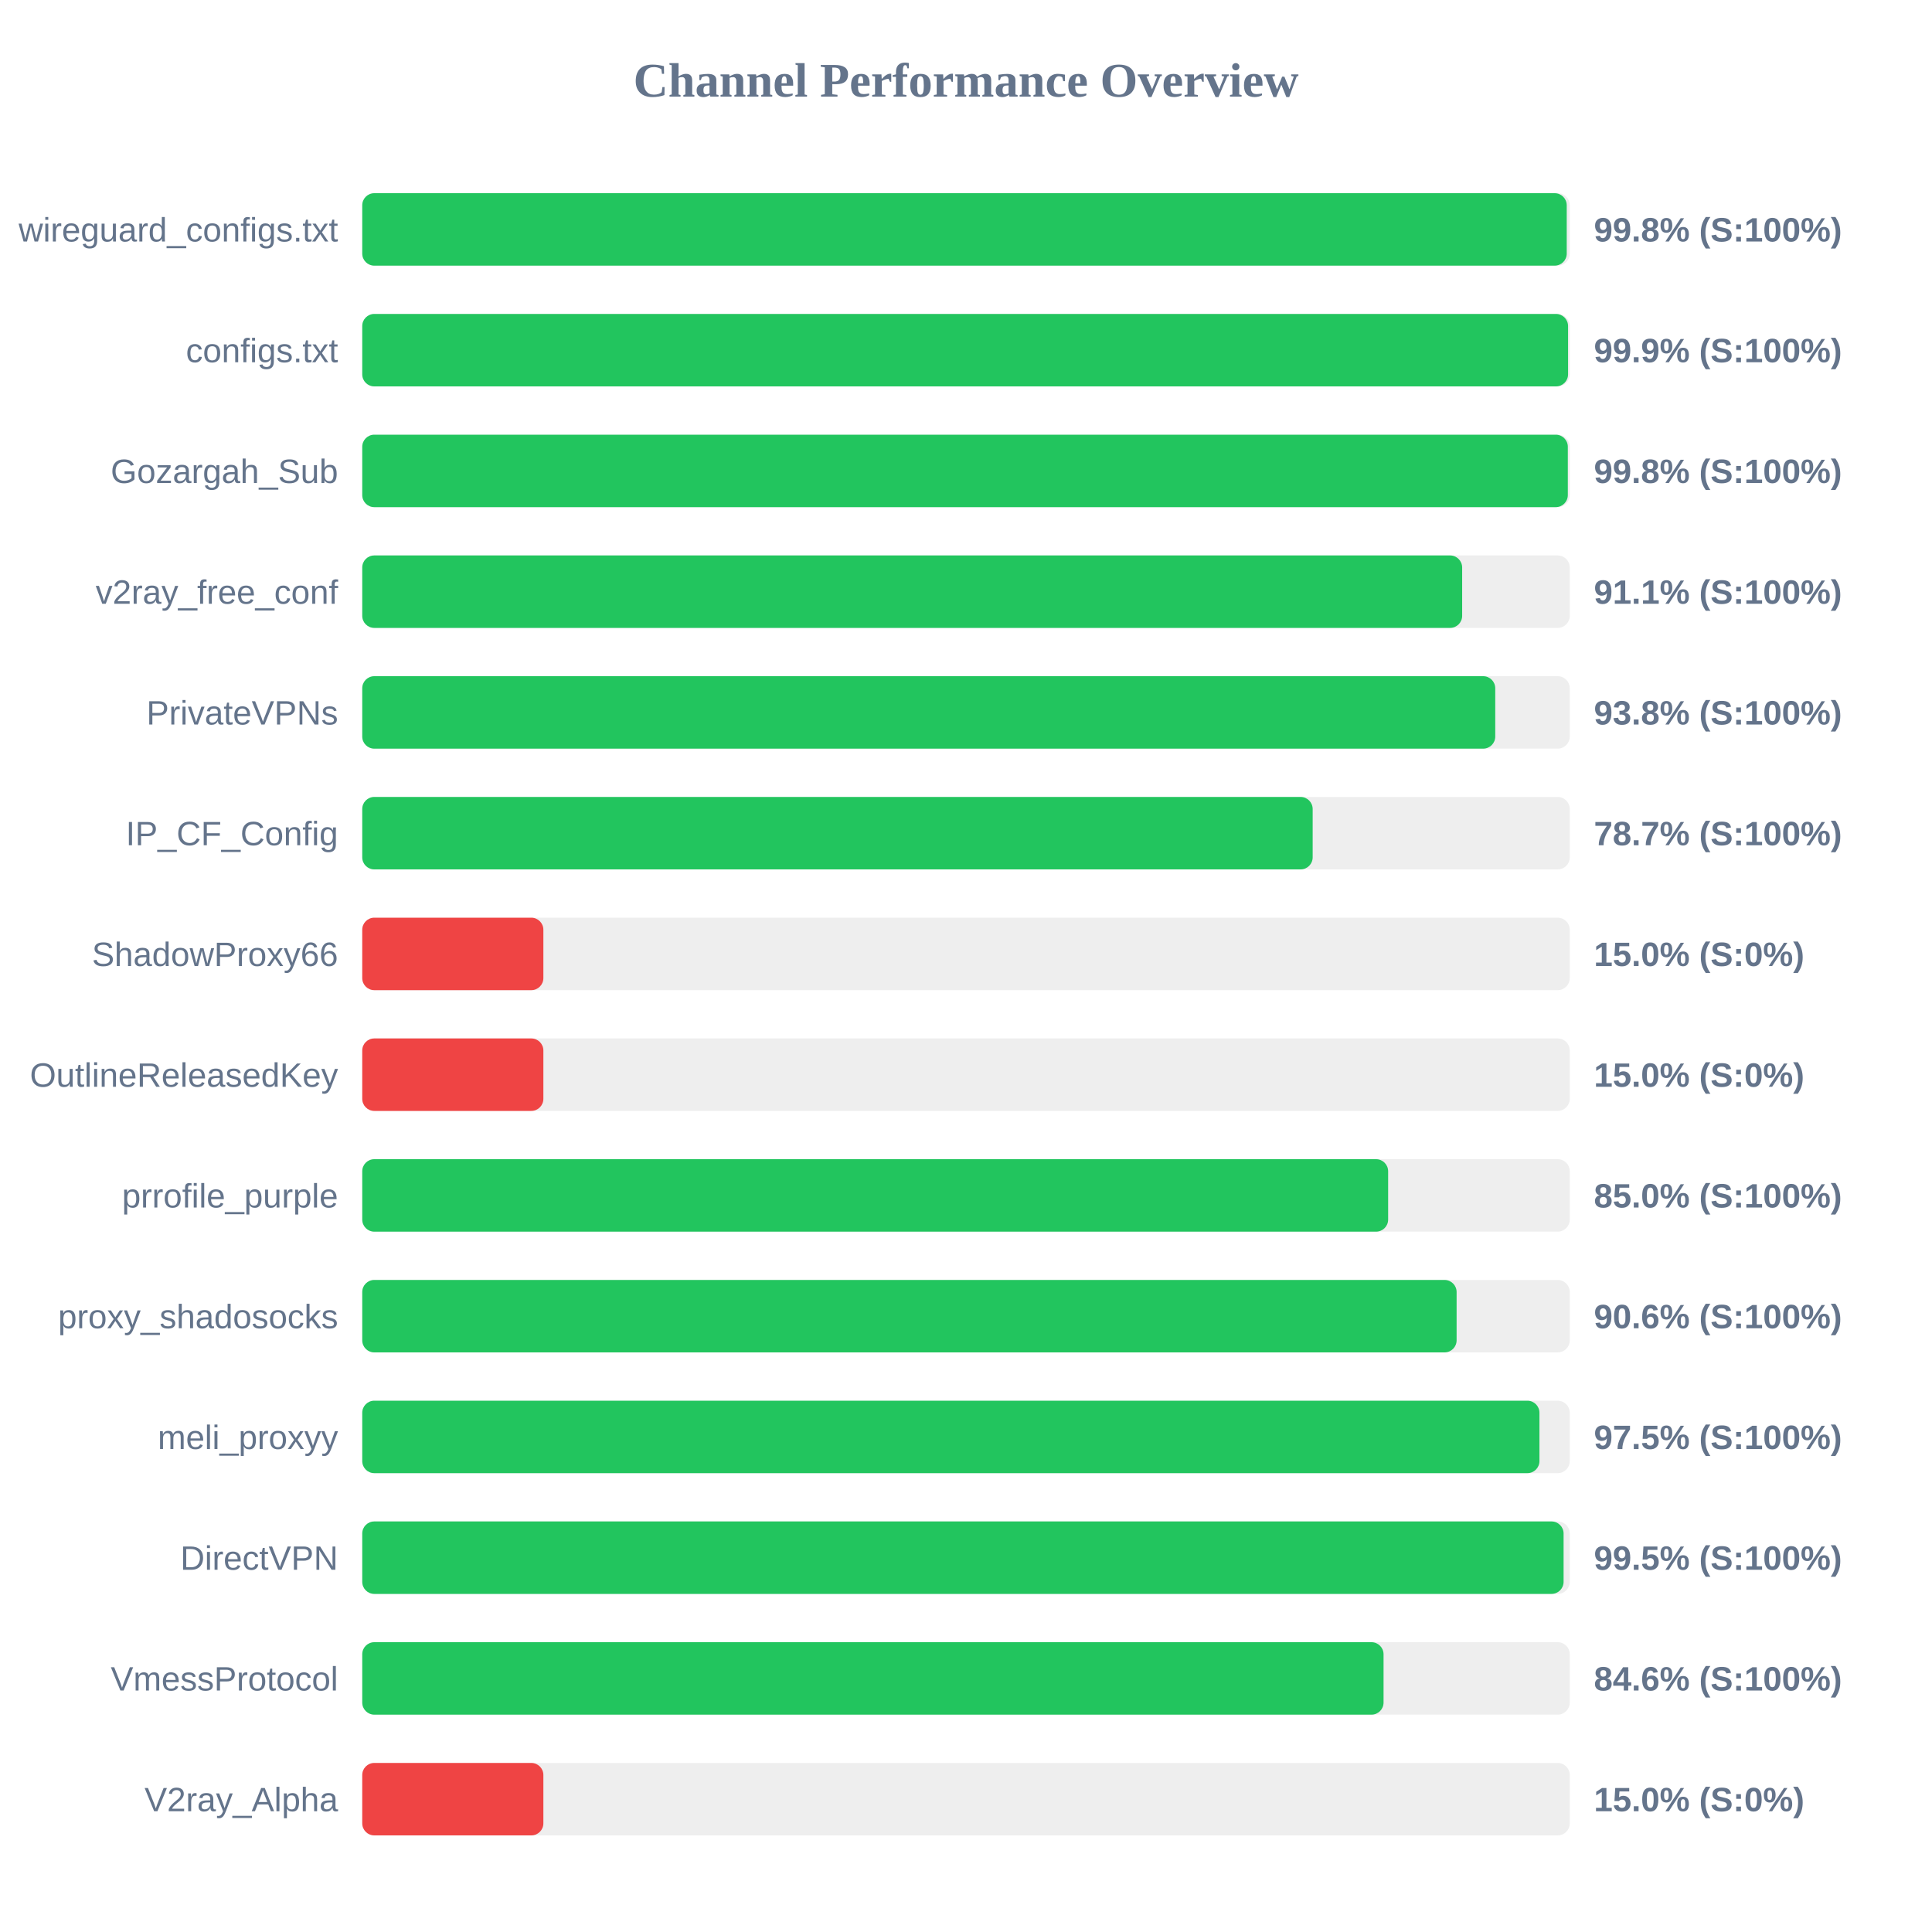
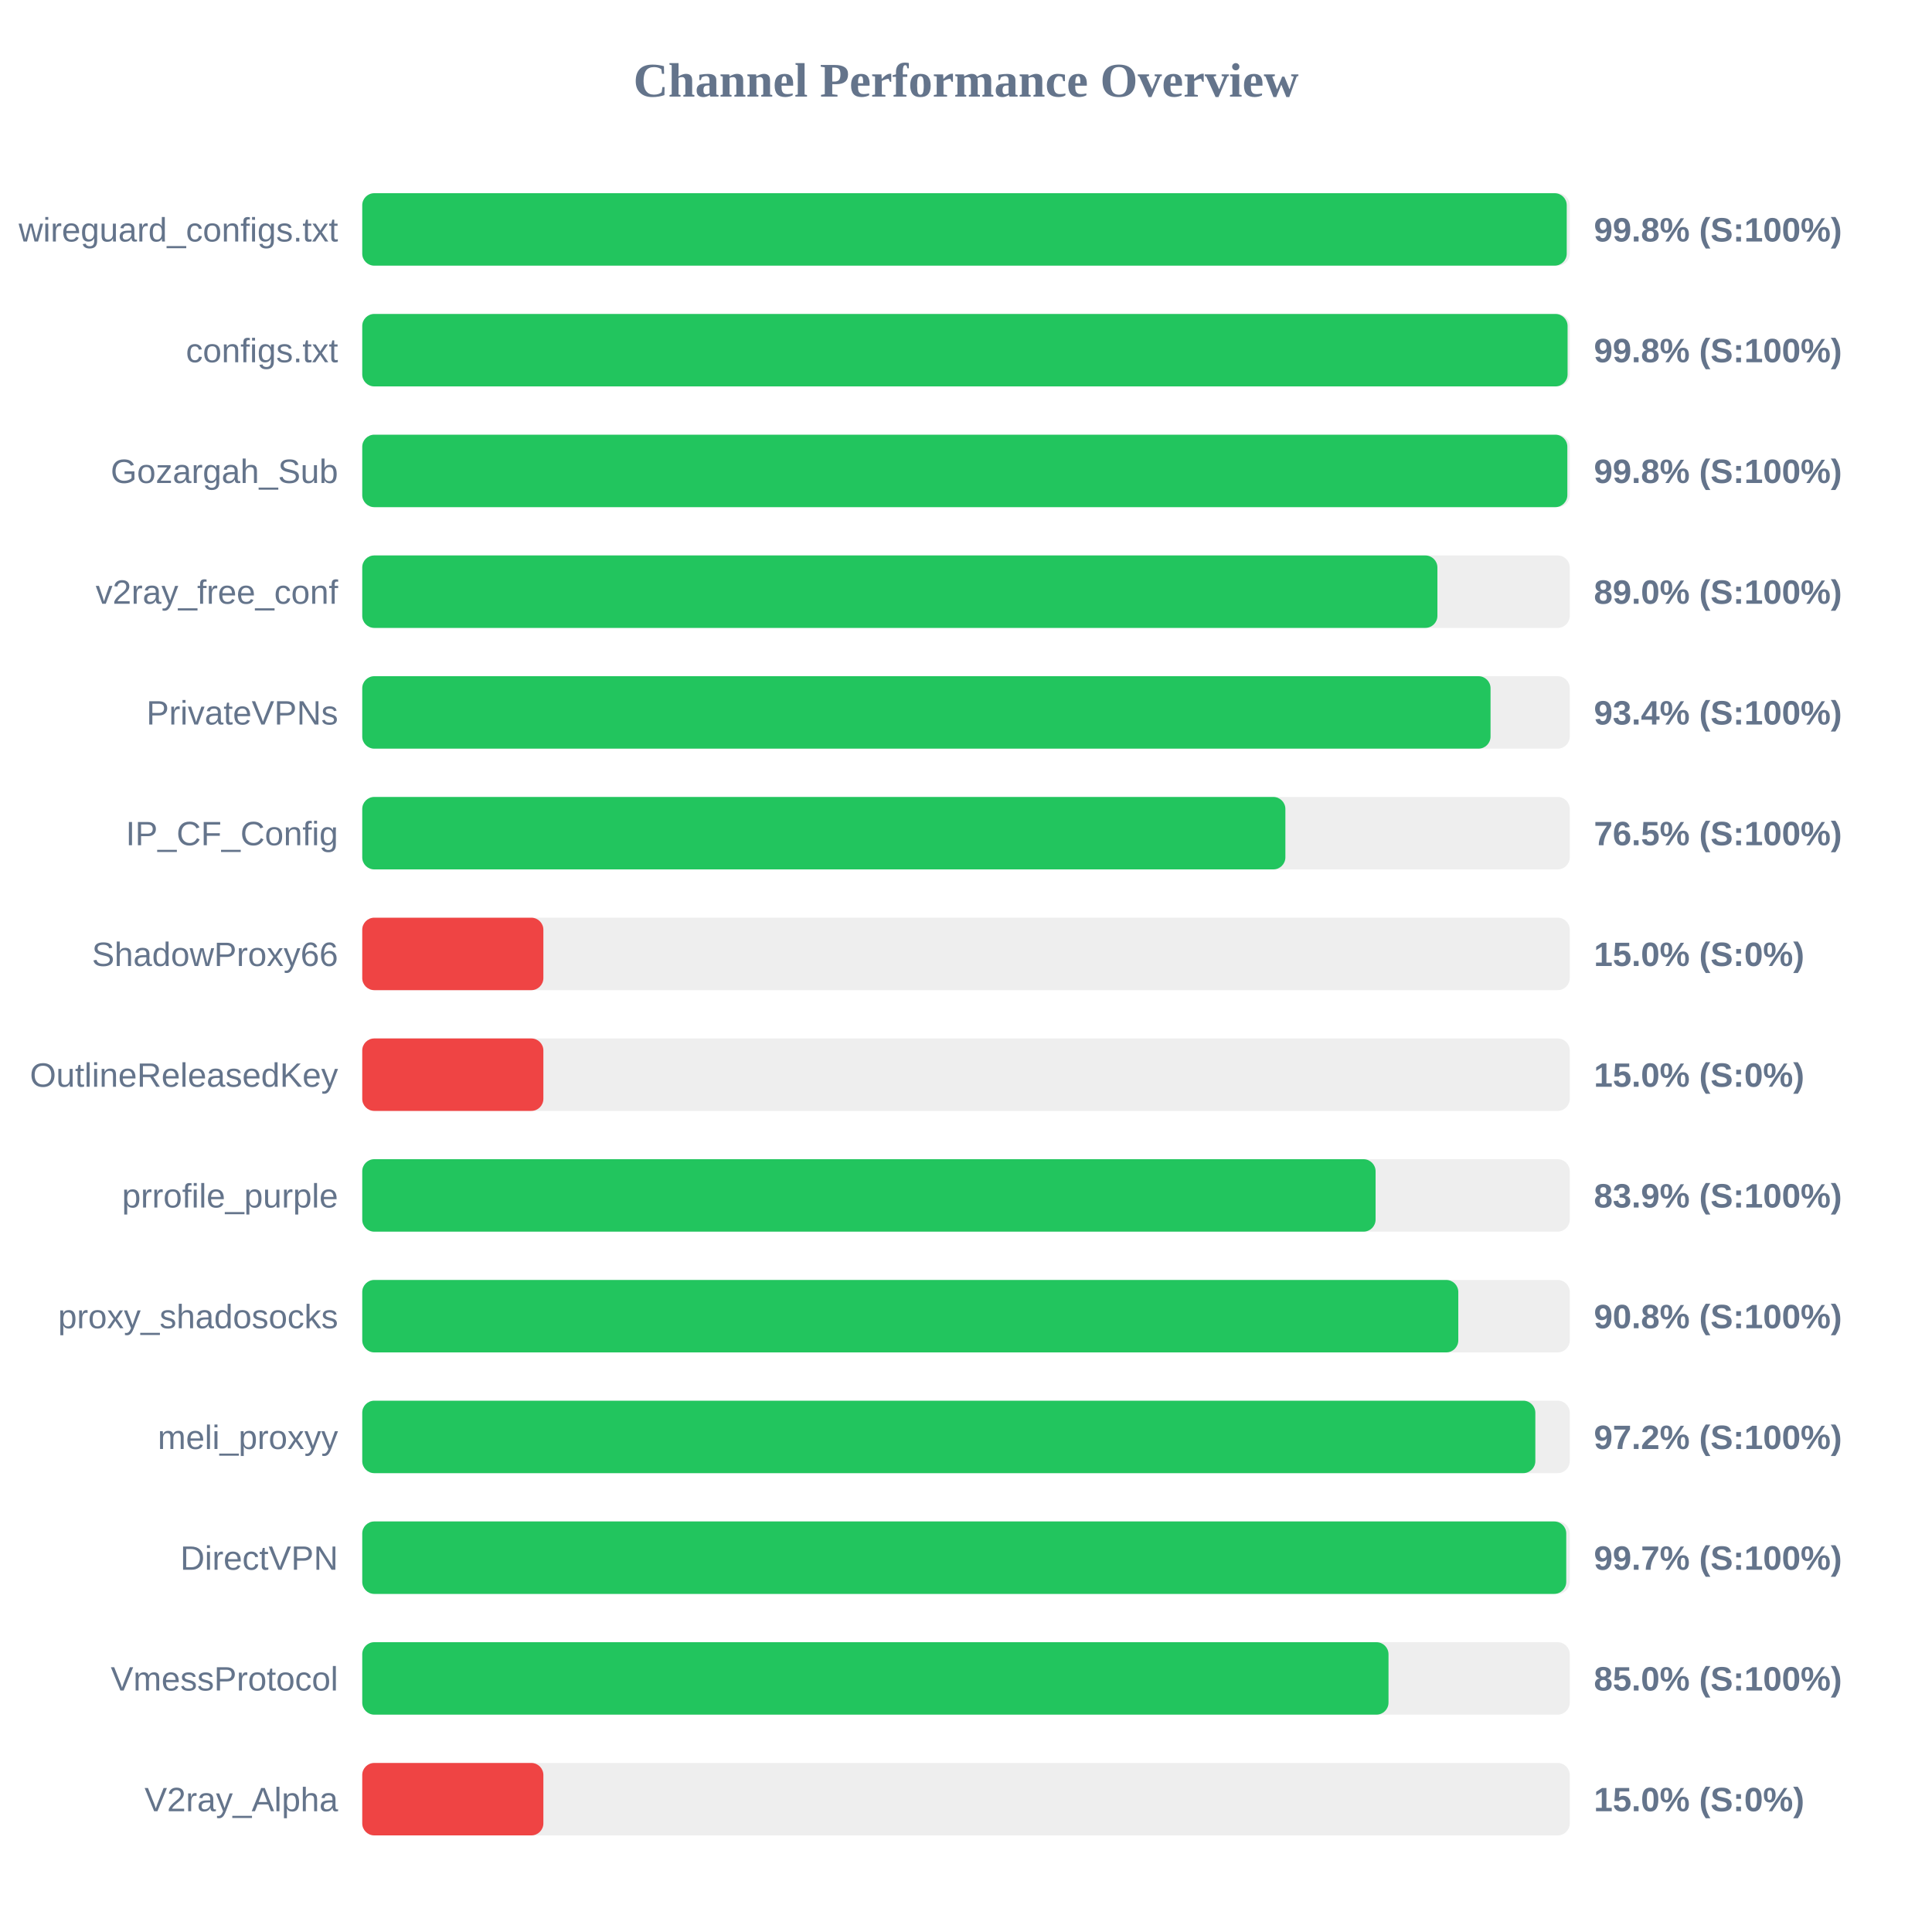
<svg xmlns="http://www.w3.org/2000/svg" width="800" height="800" version="1.1">
  <style>
        .row { font: 14px Arial; fill: #64748b; }
        .score { font: bold 14px Arial; fill: #64748b; }
    </style>
  <text x="400" y="40" text-anchor="middle" font-size="20px" font-weight="bold" fill="#64748b">Channel Performance Overview</text>
  <rect x="150" y="80" width="500" height="30" fill="#eee" rx="5" />
  <rect x="150" y="80" width="498.75" height="30" fill="#22c55e" rx="5" />
  <text x="140" y="100" text-anchor="end" class="row">wireguard_configs.txt</text>
  <text x="660" y="100" text-anchor="start" class="score">99.8% (S:100%)</text>
  <rect x="150" y="130" width="500" height="30" fill="#eee" rx="5" />
-   <rect x="150" y="130" width="499.3" height="30" fill="#22c55e" rx="5" />
+   <rect x="150" y="130" width="499.1" height="30" fill="#22c55e" rx="5" />
  <text x="140" y="150" text-anchor="end" class="row">configs.txt</text>
-   <text x="660" y="150" text-anchor="start" class="score">99.9% (S:100%)</text>
+   <text x="660" y="150" text-anchor="start" class="score">99.8% (S:100%)</text>
  <rect x="150" y="180" width="500" height="30" fill="#eee" rx="5" />
-   <rect x="150" y="180" width="499.2" height="30" fill="#22c55e" rx="5" />
+   <rect x="150" y="180" width="499.0" height="30" fill="#22c55e" rx="5" />
  <text x="140" y="200" text-anchor="end" class="row">Gozargah_Sub</text>
  <text x="660" y="200" text-anchor="start" class="score">99.8% (S:100%)</text>
  <rect x="150" y="230" width="500" height="30" fill="#eee" rx="5" />
-   <rect x="150" y="230" width="455.45" height="30" fill="#22c55e" rx="5" />
+   <rect x="150" y="230" width="445.2" height="30" fill="#22c55e" rx="5" />
  <text x="140" y="250" text-anchor="end" class="row">v2ray_free_conf</text>
-   <text x="660" y="250" text-anchor="start" class="score">91.1% (S:100%)</text>
+   <text x="660" y="250" text-anchor="start" class="score">89.0% (S:100%)</text>
  <rect x="150" y="280" width="500" height="30" fill="#eee" rx="5" />
-   <rect x="150" y="280" width="469.15" height="30" fill="#22c55e" rx="5" />
+   <rect x="150" y="280" width="467.2" height="30" fill="#22c55e" rx="5" />
  <text x="140" y="300" text-anchor="end" class="row">PrivateVPNs</text>
-   <text x="660" y="300" text-anchor="start" class="score">93.8% (S:100%)</text>
+   <text x="660" y="300" text-anchor="start" class="score">93.4% (S:100%)</text>
  <rect x="150" y="330" width="500" height="30" fill="#eee" rx="5" />
-   <rect x="150" y="330" width="393.55" height="30" fill="#22c55e" rx="5" />
+   <rect x="150" y="330" width="382.25" height="30" fill="#22c55e" rx="5" />
  <text x="140" y="350" text-anchor="end" class="row">IP_CF_Config</text>
-   <text x="660" y="350" text-anchor="start" class="score">78.7% (S:100%)</text>
+   <text x="660" y="350" text-anchor="start" class="score">76.5% (S:100%)</text>
  <rect x="150" y="380" width="500" height="30" fill="#eee" rx="5" />
  <rect x="150" y="380" width="75.0" height="30" fill="#ef4444" rx="5" />
  <text x="140" y="400" text-anchor="end" class="row">ShadowProxy66</text>
  <text x="660" y="400" text-anchor="start" class="score">15.0% (S:0%)</text>
  <rect x="150" y="430" width="500" height="30" fill="#eee" rx="5" />
  <rect x="150" y="430" width="75.0" height="30" fill="#ef4444" rx="5" />
  <text x="140" y="450" text-anchor="end" class="row">OutlineReleasedKey</text>
  <text x="660" y="450" text-anchor="start" class="score">15.0% (S:0%)</text>
  <rect x="150" y="480" width="500" height="30" fill="#eee" rx="5" />
-   <rect x="150" y="480" width="424.8" height="30" fill="#22c55e" rx="5" />
+   <rect x="150" y="480" width="419.6" height="30" fill="#22c55e" rx="5" />
  <text x="140" y="500" text-anchor="end" class="row">prrofile_purple</text>
-   <text x="660" y="500" text-anchor="start" class="score">85.0% (S:100%)</text>
+   <text x="660" y="500" text-anchor="start" class="score">83.9% (S:100%)</text>
  <rect x="150" y="530" width="500" height="30" fill="#eee" rx="5" />
-   <rect x="150" y="530" width="453.15" height="30" fill="#22c55e" rx="5" />
+   <rect x="150" y="530" width="453.85" height="30" fill="#22c55e" rx="5" />
  <text x="140" y="550" text-anchor="end" class="row">proxy_shadosocks</text>
-   <text x="660" y="550" text-anchor="start" class="score">90.6% (S:100%)</text>
+   <text x="660" y="550" text-anchor="start" class="score">90.8% (S:100%)</text>
  <rect x="150" y="580" width="500" height="30" fill="#eee" rx="5" />
-   <rect x="150" y="580" width="487.45" height="30" fill="#22c55e" rx="5" />
+   <rect x="150" y="580" width="485.75" height="30" fill="#22c55e" rx="5" />
  <text x="140" y="600" text-anchor="end" class="row">meli_proxyy</text>
-   <text x="660" y="600" text-anchor="start" class="score">97.5% (S:100%)</text>
+   <text x="660" y="600" text-anchor="start" class="score">97.2% (S:100%)</text>
  <rect x="150" y="630" width="500" height="30" fill="#eee" rx="5" />
-   <rect x="150" y="630" width="497.45" height="30" fill="#22c55e" rx="5" />
+   <rect x="150" y="630" width="498.55" height="30" fill="#22c55e" rx="5" />
  <text x="140" y="650" text-anchor="end" class="row">DirectVPN</text>
-   <text x="660" y="650" text-anchor="start" class="score">99.5% (S:100%)</text>
+   <text x="660" y="650" text-anchor="start" class="score">99.7% (S:100%)</text>
  <rect x="150" y="680" width="500" height="30" fill="#eee" rx="5" />
-   <rect x="150" y="680" width="422.9" height="30" fill="#22c55e" rx="5" />
+   <rect x="150" y="680" width="424.95" height="30" fill="#22c55e" rx="5" />
  <text x="140" y="700" text-anchor="end" class="row">VmessProtocol</text>
-   <text x="660" y="700" text-anchor="start" class="score">84.6% (S:100%)</text>
+   <text x="660" y="700" text-anchor="start" class="score">85.0% (S:100%)</text>
  <rect x="150" y="730" width="500" height="30" fill="#eee" rx="5" />
  <rect x="150" y="730" width="75.0" height="30" fill="#ef4444" rx="5" />
  <text x="140" y="750" text-anchor="end" class="row">V2ray_Alpha</text>
  <text x="660" y="750" text-anchor="start" class="score">15.0% (S:0%)</text>
</svg>
